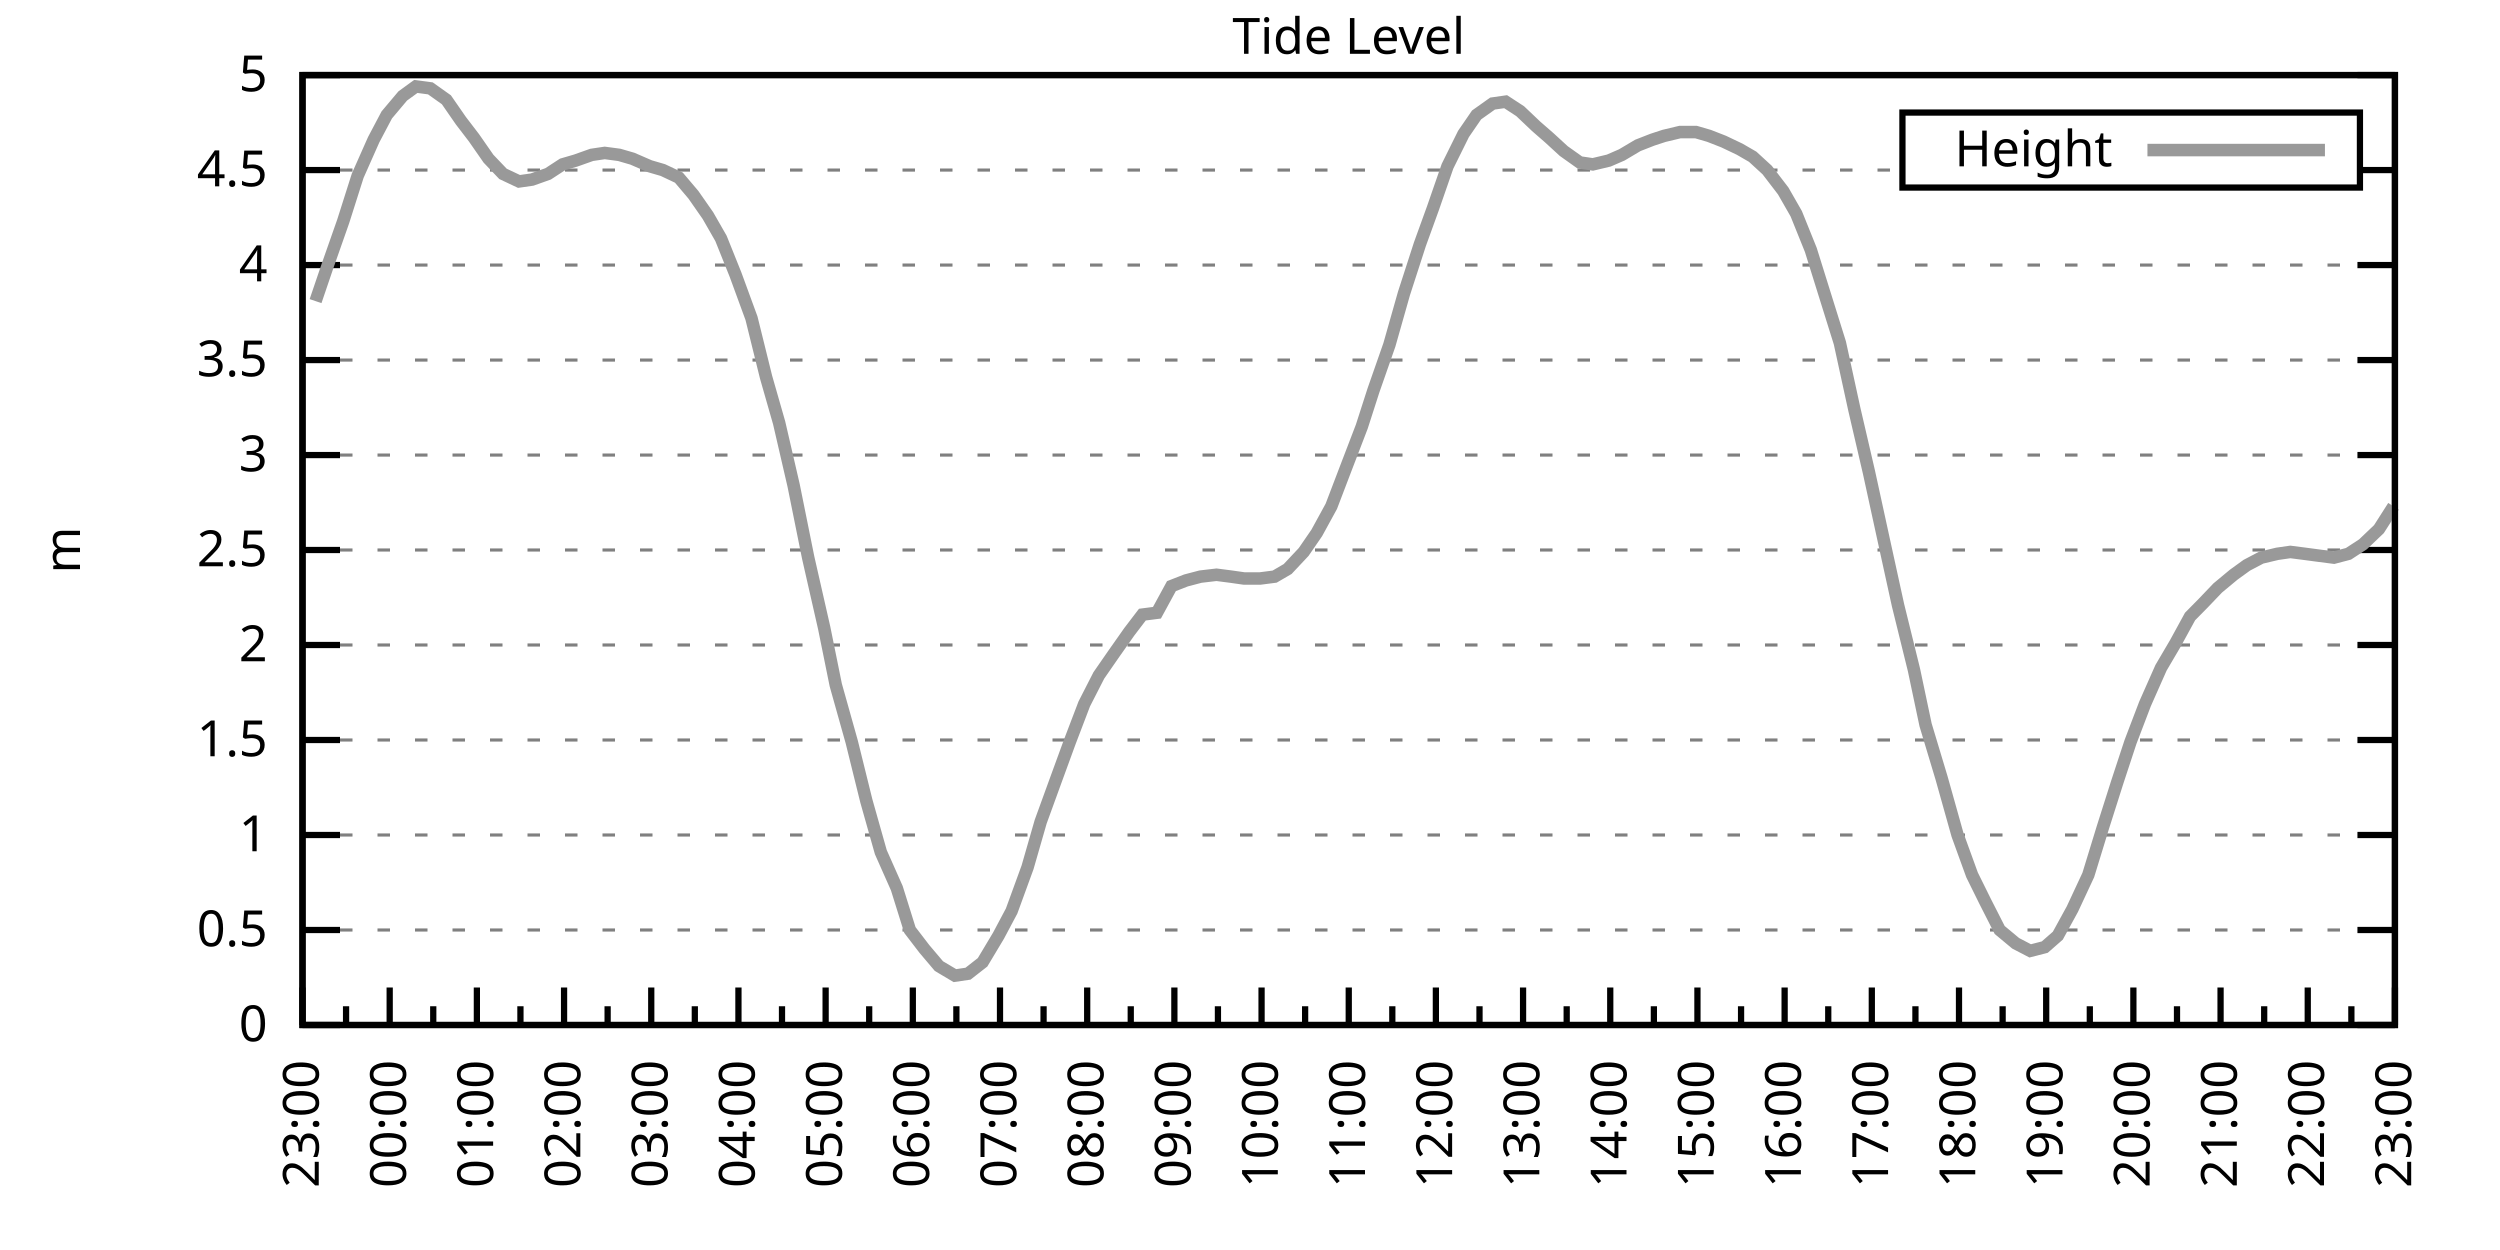
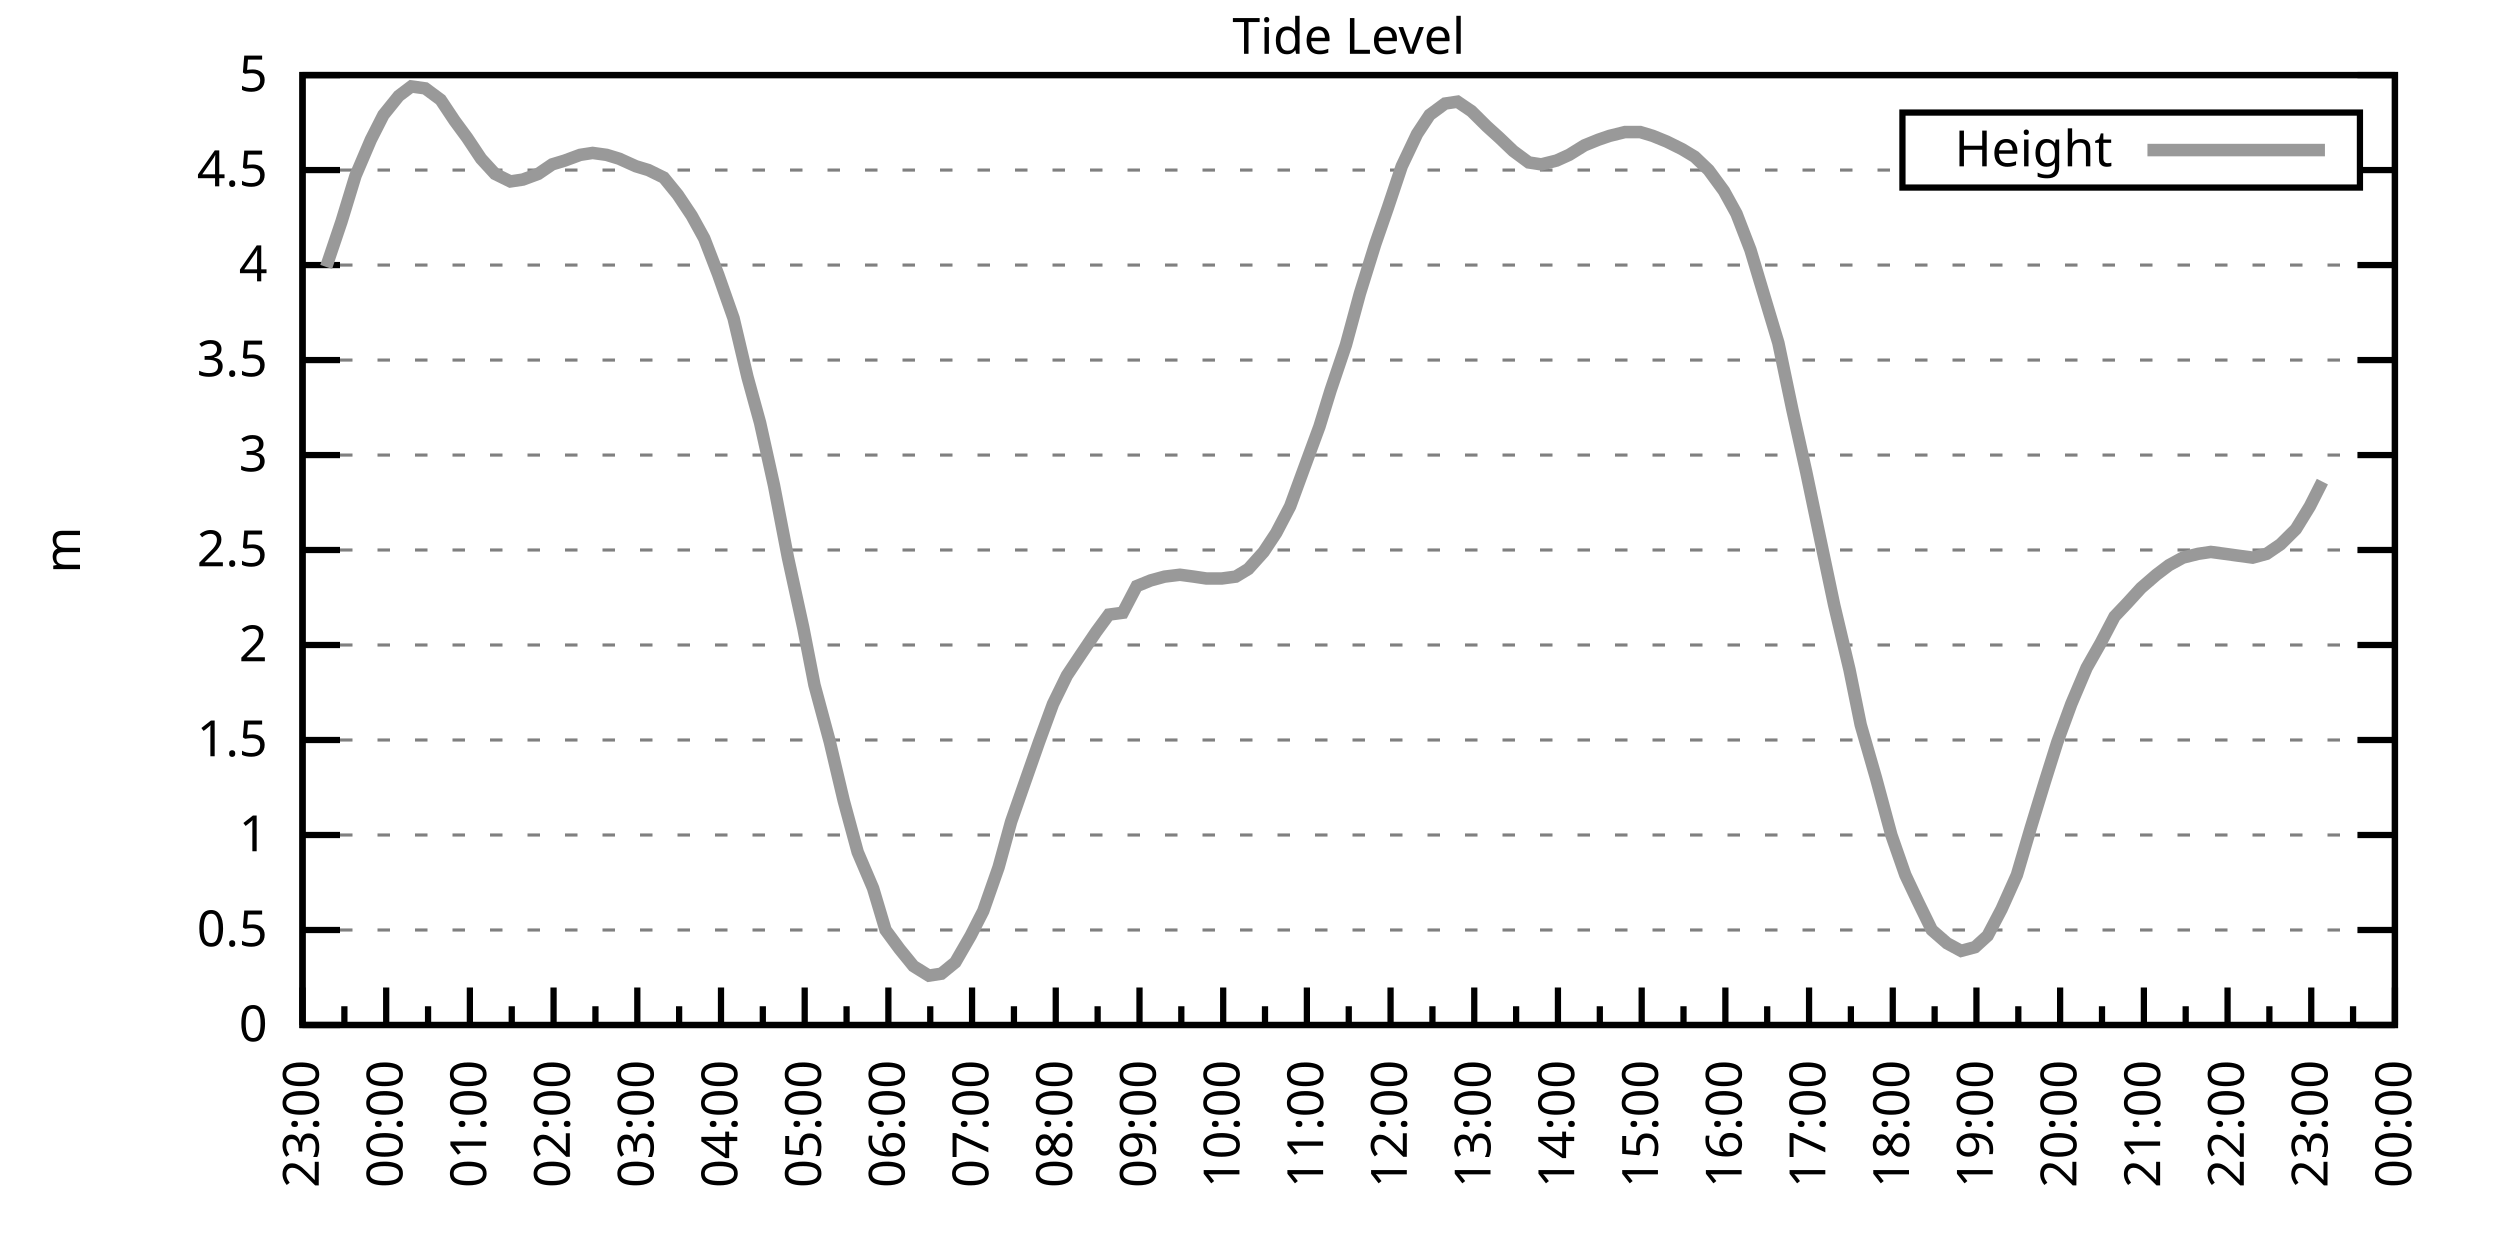
<svg xmlns="http://www.w3.org/2000/svg" xmlns:xlink="http://www.w3.org/1999/xlink" width="400" height="200" viewBox="0 0 400 200">
  <g id="gnuplot_canvas">
    <rect x="0" y="0" width="400" height="200" fill="none" />
    <defs>
      <circle id="gpDot" r="0.5" stroke-width="0.5" stroke="currentColor" />
      <path id="gpPt0" stroke-width="0.333" stroke="currentColor" d="M-1,0 h2 M0,-1 v2" />
      <path id="gpPt1" stroke-width="0.333" stroke="currentColor" d="M-1,-1 L1,1 M1,-1 L-1,1" />
      <path id="gpPt2" stroke-width="0.333" stroke="currentColor" d="M-1,0 L1,0 M0,-1 L0,1 M-1,-1 L1,1 M-1,1 L1,-1" />
      <rect id="gpPt3" stroke-width="0.333" stroke="currentColor" x="-1" y="-1" width="2" height="2" />
      <rect id="gpPt4" stroke-width="0.333" stroke="currentColor" fill="currentColor" x="-1" y="-1" width="2" height="2" />
      <circle id="gpPt5" stroke-width="0.333" stroke="currentColor" cx="0" cy="0" r="1" />
      <use xlink:href="#gpPt5" id="gpPt6" fill="currentColor" stroke="none" />
      <path id="gpPt7" stroke-width="0.333" stroke="currentColor" d="M0,-1.33 L-1.33,0.67 L1.33,0.67 z" />
      <use xlink:href="#gpPt7" id="gpPt8" fill="currentColor" stroke="none" />
      <use xlink:href="#gpPt7" id="gpPt9" stroke="currentColor" transform="rotate(180)" />
      <use xlink:href="#gpPt9" id="gpPt10" fill="currentColor" stroke="none" />
      <use xlink:href="#gpPt3" id="gpPt11" stroke="currentColor" transform="rotate(45)" />
      <use xlink:href="#gpPt11" id="gpPt12" fill="currentColor" stroke="none" />
      <path id="gpPt13" stroke-width="0.333" stroke="currentColor" d="M0,1.330 L1.265,0.411 L0.782,-1.067 L-0.782,-1.076 L-1.265,0.411 z" />
      <use xlink:href="#gpPt13" id="gpPt14" fill="currentColor" stroke="none" />
      <filter id="textbox" filterUnits="objectBoundingBox" x="0" y="0" height="1" width="1">
        <feFlood flood-color="white" flood-opacity="1" result="bgnd" />
        <feComposite in="SourceGraphic" in2="bgnd" operator="atop" />
      </filter>
      <filter id="greybox" filterUnits="objectBoundingBox" x="0" y="0" height="1" width="1">
        <feFlood flood-color="lightgrey" flood-opacity="1" result="grey" />
        <feComposite in="SourceGraphic" in2="grey" operator="atop" />
      </filter>
    </defs>
    <g fill="none" color="white" stroke="currentColor" stroke-width="1.00" stroke-linecap="butt" stroke-linejoin="miter">
</g>
    <g fill="none" color="black" stroke="currentColor" stroke-width="1.00" stroke-linecap="butt" stroke-linejoin="miter">
      <g stroke="none" shape-rendering="crispEdges">
        <polygon fill="rgb(255, 255, 255)" points="48.40,164.00 383.18,164.00 383.18,12.02 48.40,12.02 " />
      </g>
    </g>
    <g fill="none" color="black" stroke="currentColor" stroke-width="1.00" stroke-linecap="butt" stroke-linejoin="miter">
</g>
    <g fill="none" color="black" stroke="black" stroke-width="0.50" stroke-linecap="butt" stroke-linejoin="miter">
</g>
    <g fill="none" color="gray" stroke="currentColor" stroke-width="0.50" stroke-linecap="butt" stroke-linejoin="miter">
      <path stroke="gray" stroke-dasharray="2,4" class="gridline" d="M48.40,164.00 L383.19,164.00  " />
    </g>
    <g fill="none" color="gray" stroke="gray" stroke-width="1.00" stroke-linecap="butt" stroke-linejoin="miter">
</g>
    <g fill="none" color="black" stroke="currentColor" stroke-width="1.00" stroke-linecap="butt" stroke-linejoin="miter">
      <path stroke="black" d="M48.40,164.00 L54.40,164.00 M383.19,164.00 L377.19,164.00  " />
      <g transform="translate(42.80,166.60)" stroke="none" fill="black" font-family="Sans" font-size="8.00" text-anchor="end">
        <text>
          <tspan font-family="Sans"> 0</tspan>
        </text>
      </g>
    </g>
    <g fill="none" color="black" stroke="currentColor" stroke-width="1.00" stroke-linecap="butt" stroke-linejoin="miter">
</g>
    <g fill="none" color="black" stroke="black" stroke-width="0.50" stroke-linecap="butt" stroke-linejoin="miter">
</g>
    <g fill="none" color="gray" stroke="currentColor" stroke-width="0.50" stroke-linecap="butt" stroke-linejoin="miter">
      <path stroke="gray" stroke-dasharray="2,4" class="gridline" d="M48.40,148.80 L383.19,148.80  " />
    </g>
    <g fill="none" color="gray" stroke="gray" stroke-width="1.00" stroke-linecap="butt" stroke-linejoin="miter">
</g>
    <g fill="none" color="black" stroke="currentColor" stroke-width="1.00" stroke-linecap="butt" stroke-linejoin="miter">
      <path stroke="black" d="M48.40,148.80 L54.40,148.80 M383.19,148.80 L377.19,148.80  " />
      <g transform="translate(42.80,151.40)" stroke="none" fill="black" font-family="Sans" font-size="8.00" text-anchor="end">
        <text>
          <tspan font-family="Sans"> 0.5</tspan>
        </text>
      </g>
    </g>
    <g fill="none" color="black" stroke="currentColor" stroke-width="1.00" stroke-linecap="butt" stroke-linejoin="miter">
</g>
    <g fill="none" color="black" stroke="black" stroke-width="0.50" stroke-linecap="butt" stroke-linejoin="miter">
</g>
    <g fill="none" color="gray" stroke="currentColor" stroke-width="0.50" stroke-linecap="butt" stroke-linejoin="miter">
      <path stroke="gray" stroke-dasharray="2,4" class="gridline" d="M48.40,133.60 L383.19,133.60  " />
    </g>
    <g fill="none" color="gray" stroke="gray" stroke-width="1.00" stroke-linecap="butt" stroke-linejoin="miter">
</g>
    <g fill="none" color="black" stroke="currentColor" stroke-width="1.00" stroke-linecap="butt" stroke-linejoin="miter">
      <path stroke="black" d="M48.40,133.60 L54.40,133.60 M383.19,133.60 L377.19,133.60  " />
      <g transform="translate(42.80,136.20)" stroke="none" fill="black" font-family="Sans" font-size="8.00" text-anchor="end">
        <text>
          <tspan font-family="Sans"> 1</tspan>
        </text>
      </g>
    </g>
    <g fill="none" color="black" stroke="currentColor" stroke-width="1.00" stroke-linecap="butt" stroke-linejoin="miter">
</g>
    <g fill="none" color="black" stroke="black" stroke-width="0.50" stroke-linecap="butt" stroke-linejoin="miter">
</g>
    <g fill="none" color="gray" stroke="currentColor" stroke-width="0.50" stroke-linecap="butt" stroke-linejoin="miter">
      <path stroke="gray" stroke-dasharray="2,4" class="gridline" d="M48.40,118.40 L383.19,118.40  " />
    </g>
    <g fill="none" color="gray" stroke="gray" stroke-width="1.00" stroke-linecap="butt" stroke-linejoin="miter">
</g>
    <g fill="none" color="black" stroke="currentColor" stroke-width="1.00" stroke-linecap="butt" stroke-linejoin="miter">
      <path stroke="black" d="M48.40,118.40 L54.40,118.40 M383.19,118.40 L377.19,118.40  " />
      <g transform="translate(42.80,121.00)" stroke="none" fill="black" font-family="Sans" font-size="8.00" text-anchor="end">
        <text>
          <tspan font-family="Sans"> 1.5</tspan>
        </text>
      </g>
    </g>
    <g fill="none" color="black" stroke="currentColor" stroke-width="1.00" stroke-linecap="butt" stroke-linejoin="miter">
</g>
    <g fill="none" color="black" stroke="black" stroke-width="0.50" stroke-linecap="butt" stroke-linejoin="miter">
</g>
    <g fill="none" color="gray" stroke="currentColor" stroke-width="0.50" stroke-linecap="butt" stroke-linejoin="miter">
      <path stroke="gray" stroke-dasharray="2,4" class="gridline" d="M48.40,103.20 L383.19,103.20  " />
    </g>
    <g fill="none" color="gray" stroke="gray" stroke-width="1.00" stroke-linecap="butt" stroke-linejoin="miter">
</g>
    <g fill="none" color="black" stroke="currentColor" stroke-width="1.00" stroke-linecap="butt" stroke-linejoin="miter">
      <path stroke="black" d="M48.40,103.20 L54.40,103.20 M383.19,103.20 L377.19,103.20  " />
      <g transform="translate(42.80,105.80)" stroke="none" fill="black" font-family="Sans" font-size="8.00" text-anchor="end">
        <text>
          <tspan font-family="Sans"> 2</tspan>
        </text>
      </g>
    </g>
    <g fill="none" color="black" stroke="currentColor" stroke-width="1.00" stroke-linecap="butt" stroke-linejoin="miter">
</g>
    <g fill="none" color="black" stroke="black" stroke-width="0.50" stroke-linecap="butt" stroke-linejoin="miter">
</g>
    <g fill="none" color="gray" stroke="currentColor" stroke-width="0.50" stroke-linecap="butt" stroke-linejoin="miter">
      <path stroke="gray" stroke-dasharray="2,4" class="gridline" d="M48.40,88.00 L383.19,88.00  " />
    </g>
    <g fill="none" color="gray" stroke="gray" stroke-width="1.00" stroke-linecap="butt" stroke-linejoin="miter">
</g>
    <g fill="none" color="black" stroke="currentColor" stroke-width="1.00" stroke-linecap="butt" stroke-linejoin="miter">
      <path stroke="black" d="M48.40,88.00 L54.40,88.00 M383.19,88.00 L377.19,88.00  " />
      <g transform="translate(42.80,90.60)" stroke="none" fill="black" font-family="Sans" font-size="8.00" text-anchor="end">
        <text>
          <tspan font-family="Sans"> 2.5</tspan>
        </text>
      </g>
    </g>
    <g fill="none" color="black" stroke="currentColor" stroke-width="1.00" stroke-linecap="butt" stroke-linejoin="miter">
</g>
    <g fill="none" color="black" stroke="black" stroke-width="0.50" stroke-linecap="butt" stroke-linejoin="miter">
</g>
    <g fill="none" color="gray" stroke="currentColor" stroke-width="0.50" stroke-linecap="butt" stroke-linejoin="miter">
      <path stroke="gray" stroke-dasharray="2,4" class="gridline" d="M48.40,72.81 L383.19,72.81  " />
    </g>
    <g fill="none" color="gray" stroke="gray" stroke-width="1.00" stroke-linecap="butt" stroke-linejoin="miter">
</g>
    <g fill="none" color="black" stroke="currentColor" stroke-width="1.00" stroke-linecap="butt" stroke-linejoin="miter">
      <path stroke="black" d="M48.40,72.81 L54.40,72.81 M383.19,72.81 L377.19,72.81  " />
      <g transform="translate(42.80,75.41)" stroke="none" fill="black" font-family="Sans" font-size="8.00" text-anchor="end">
        <text>
          <tspan font-family="Sans"> 3</tspan>
        </text>
      </g>
    </g>
    <g fill="none" color="black" stroke="currentColor" stroke-width="1.00" stroke-linecap="butt" stroke-linejoin="miter">
</g>
    <g fill="none" color="black" stroke="black" stroke-width="0.50" stroke-linecap="butt" stroke-linejoin="miter">
</g>
    <g fill="none" color="gray" stroke="currentColor" stroke-width="0.50" stroke-linecap="butt" stroke-linejoin="miter">
      <path stroke="gray" stroke-dasharray="2,4" class="gridline" d="M48.40,57.61 L383.19,57.61  " />
    </g>
    <g fill="none" color="gray" stroke="gray" stroke-width="1.00" stroke-linecap="butt" stroke-linejoin="miter">
</g>
    <g fill="none" color="black" stroke="currentColor" stroke-width="1.00" stroke-linecap="butt" stroke-linejoin="miter">
      <path stroke="black" d="M48.40,57.61 L54.40,57.61 M383.19,57.61 L377.19,57.61  " />
      <g transform="translate(42.80,60.21)" stroke="none" fill="black" font-family="Sans" font-size="8.00" text-anchor="end">
        <text>
          <tspan font-family="Sans"> 3.5</tspan>
        </text>
      </g>
    </g>
    <g fill="none" color="black" stroke="currentColor" stroke-width="1.00" stroke-linecap="butt" stroke-linejoin="miter">
</g>
    <g fill="none" color="black" stroke="black" stroke-width="0.50" stroke-linecap="butt" stroke-linejoin="miter">
</g>
    <g fill="none" color="gray" stroke="currentColor" stroke-width="0.50" stroke-linecap="butt" stroke-linejoin="miter">
      <path stroke="gray" stroke-dasharray="2,4" class="gridline" d="M48.40,42.41 L383.19,42.41  " />
    </g>
    <g fill="none" color="gray" stroke="gray" stroke-width="1.00" stroke-linecap="butt" stroke-linejoin="miter">
</g>
    <g fill="none" color="black" stroke="currentColor" stroke-width="1.00" stroke-linecap="butt" stroke-linejoin="miter">
      <path stroke="black" d="M48.40,42.41 L54.40,42.41 M383.19,42.41 L377.19,42.41  " />
      <g transform="translate(42.80,45.01)" stroke="none" fill="black" font-family="Sans" font-size="8.00" text-anchor="end">
        <text>
          <tspan font-family="Sans"> 4</tspan>
        </text>
      </g>
    </g>
    <g fill="none" color="black" stroke="currentColor" stroke-width="1.00" stroke-linecap="butt" stroke-linejoin="miter">
</g>
    <g fill="none" color="black" stroke="black" stroke-width="0.50" stroke-linecap="butt" stroke-linejoin="miter">
</g>
    <g fill="none" color="gray" stroke="currentColor" stroke-width="0.50" stroke-linecap="butt" stroke-linejoin="miter">
      <path stroke="gray" stroke-dasharray="2,4" class="gridline" d="M48.40,27.21 L304.39,27.21 M377.59,27.21 L383.19,27.21  " />
    </g>
    <g fill="none" color="gray" stroke="gray" stroke-width="1.00" stroke-linecap="butt" stroke-linejoin="miter">
</g>
    <g fill="none" color="black" stroke="currentColor" stroke-width="1.00" stroke-linecap="butt" stroke-linejoin="miter">
      <path stroke="black" d="M48.40,27.21 L54.40,27.21 M383.19,27.21 L377.19,27.21  " />
      <g transform="translate(42.80,29.81)" stroke="none" fill="black" font-family="Sans" font-size="8.00" text-anchor="end">
        <text>
          <tspan font-family="Sans"> 4.5</tspan>
        </text>
      </g>
    </g>
    <g fill="none" color="black" stroke="currentColor" stroke-width="1.00" stroke-linecap="butt" stroke-linejoin="miter">
</g>
    <g fill="none" color="black" stroke="black" stroke-width="0.50" stroke-linecap="butt" stroke-linejoin="miter">
</g>
    <g fill="none" color="gray" stroke="currentColor" stroke-width="0.50" stroke-linecap="butt" stroke-linejoin="miter">
      <path stroke="gray" stroke-dasharray="2,4" class="gridline" d="M48.40,12.01 L383.19,12.01  " />
    </g>
    <g fill="none" color="gray" stroke="gray" stroke-width="1.00" stroke-linecap="butt" stroke-linejoin="miter">
</g>
    <g fill="none" color="black" stroke="currentColor" stroke-width="1.00" stroke-linecap="butt" stroke-linejoin="miter">
      <path stroke="black" d="M48.40,12.01 L54.40,12.01 M383.19,12.01 L377.19,12.01  " />
      <g transform="translate(42.80,14.61)" stroke="none" fill="black" font-family="Sans" font-size="8.00" text-anchor="end">
        <text>
          <tspan font-family="Sans"> 5</tspan>
        </text>
      </g>
    </g>
    <g fill="none" color="black" stroke="currentColor" stroke-width="1.00" stroke-linecap="butt" stroke-linejoin="miter">
      <path stroke="black" d="M48.40,164.00 L48.40,158.00  " />
      <g transform="translate(51.00,169.60) rotate(270)" stroke="none" fill="black" font-family="Sans" font-size="8.00" text-anchor="end">
        <text>
          <tspan font-family="Sans">23:00</tspan>
        </text>
      </g>
    </g>
    <g fill="none" color="black" stroke="currentColor" stroke-width="1.00" stroke-linecap="butt" stroke-linejoin="miter">
-       <path stroke="black" d="M55.37,164.00 L55.37,161.00 M62.35,164.00 L62.35,158.00  " />
-       <g transform="translate(64.95,169.60) rotate(270)" stroke="none" fill="black" font-family="Sans" font-size="8.00" text-anchor="end">
+       <path stroke="black" d="M55.10,164.00 L55.10,161.00 M61.79,164.00 L61.79,158.00  " />
+       <g transform="translate(64.39,169.60) rotate(270)" stroke="none" fill="black" font-family="Sans" font-size="8.00" text-anchor="end">
        <text>
          <tspan font-family="Sans">00:00</tspan>
        </text>
      </g>
    </g>
    <g fill="none" color="black" stroke="currentColor" stroke-width="1.00" stroke-linecap="butt" stroke-linejoin="miter">
-       <path stroke="black" d="M69.32,164.00 L69.32,161.00 M76.30,164.00 L76.30,158.00  " />
-       <g transform="translate(78.90,169.60) rotate(270)" stroke="none" fill="black" font-family="Sans" font-size="8.00" text-anchor="end">
+       <path stroke="black" d="M68.49,164.00 L68.49,161.00 M75.18,164.00 L75.18,158.00  " />
+       <g transform="translate(77.78,169.60) rotate(270)" stroke="none" fill="black" font-family="Sans" font-size="8.00" text-anchor="end">
        <text>
          <tspan font-family="Sans">01:00</tspan>
        </text>
      </g>
    </g>
    <g fill="none" color="black" stroke="currentColor" stroke-width="1.00" stroke-linecap="butt" stroke-linejoin="miter">
-       <path stroke="black" d="M83.27,164.00 L83.27,161.00 M90.25,164.00 L90.25,158.00  " />
-       <g transform="translate(92.85,169.60) rotate(270)" stroke="none" fill="black" font-family="Sans" font-size="8.00" text-anchor="end">
+       <path stroke="black" d="M81.88,164.00 L81.88,161.00 M88.57,164.00 L88.57,158.00  " />
+       <g transform="translate(91.17,169.60) rotate(270)" stroke="none" fill="black" font-family="Sans" font-size="8.00" text-anchor="end">
        <text>
          <tspan font-family="Sans">02:00</tspan>
        </text>
      </g>
    </g>
    <g fill="none" color="black" stroke="currentColor" stroke-width="1.00" stroke-linecap="butt" stroke-linejoin="miter">
-       <path stroke="black" d="M97.22,164.00 L97.22,161.00 M104.20,164.00 L104.20,158.00  " />
-       <g transform="translate(106.80,169.60) rotate(270)" stroke="none" fill="black" font-family="Sans" font-size="8.00" text-anchor="end">
+       <path stroke="black" d="M95.27,164.00 L95.27,161.00 M101.97,164.00 L101.97,158.00  " />
+       <g transform="translate(104.57,169.60) rotate(270)" stroke="none" fill="black" font-family="Sans" font-size="8.00" text-anchor="end">
        <text>
          <tspan font-family="Sans">03:00</tspan>
        </text>
      </g>
    </g>
    <g fill="none" color="black" stroke="currentColor" stroke-width="1.00" stroke-linecap="butt" stroke-linejoin="miter">
-       <path stroke="black" d="M111.17,164.00 L111.17,161.00 M118.15,164.00 L118.15,158.00  " />
-       <g transform="translate(120.75,169.60) rotate(270)" stroke="none" fill="black" font-family="Sans" font-size="8.00" text-anchor="end">
+       <path stroke="black" d="M108.66,164.00 L108.66,161.00 M115.36,164.00 L115.36,158.00  " />
+       <g transform="translate(117.96,169.60) rotate(270)" stroke="none" fill="black" font-family="Sans" font-size="8.00" text-anchor="end">
        <text>
          <tspan font-family="Sans">04:00</tspan>
        </text>
      </g>
    </g>
    <g fill="none" color="black" stroke="currentColor" stroke-width="1.00" stroke-linecap="butt" stroke-linejoin="miter">
-       <path stroke="black" d="M125.12,164.00 L125.12,161.00 M132.10,164.00 L132.10,158.00  " />
-       <g transform="translate(134.70,169.60) rotate(270)" stroke="none" fill="black" font-family="Sans" font-size="8.00" text-anchor="end">
+       <path stroke="black" d="M122.05,164.00 L122.05,161.00 M128.75,164.00 L128.75,158.00  " />
+       <g transform="translate(131.35,169.60) rotate(270)" stroke="none" fill="black" font-family="Sans" font-size="8.00" text-anchor="end">
        <text>
          <tspan font-family="Sans">05:00</tspan>
        </text>
      </g>
    </g>
    <g fill="none" color="black" stroke="currentColor" stroke-width="1.00" stroke-linecap="butt" stroke-linejoin="miter">
-       <path stroke="black" d="M139.07,164.00 L139.07,161.00 M146.05,164.00 L146.05,158.00  " />
-       <g transform="translate(148.65,169.60) rotate(270)" stroke="none" fill="black" font-family="Sans" font-size="8.00" text-anchor="end">
+       <path stroke="black" d="M135.45,164.00 L135.45,161.00 M142.14,164.00 L142.14,158.00  " />
+       <g transform="translate(144.74,169.60) rotate(270)" stroke="none" fill="black" font-family="Sans" font-size="8.00" text-anchor="end">
        <text>
          <tspan font-family="Sans">06:00</tspan>
        </text>
      </g>
    </g>
    <g fill="none" color="black" stroke="currentColor" stroke-width="1.00" stroke-linecap="butt" stroke-linejoin="miter">
-       <path stroke="black" d="M153.02,164.00 L153.02,161.00 M160.00,164.00 L160.00,158.00  " />
-       <g transform="translate(162.60,169.60) rotate(270)" stroke="none" fill="black" font-family="Sans" font-size="8.00" text-anchor="end">
+       <path stroke="black" d="M148.84,164.00 L148.84,161.00 M155.53,164.00 L155.53,158.00  " />
+       <g transform="translate(158.13,169.60) rotate(270)" stroke="none" fill="black" font-family="Sans" font-size="8.00" text-anchor="end">
        <text>
          <tspan font-family="Sans">07:00</tspan>
        </text>
      </g>
    </g>
    <g fill="none" color="black" stroke="currentColor" stroke-width="1.00" stroke-linecap="butt" stroke-linejoin="miter">
-       <path stroke="black" d="M166.97,164.00 L166.97,161.00 M173.95,164.00 L173.95,158.00  " />
-       <g transform="translate(176.55,169.60) rotate(270)" stroke="none" fill="black" font-family="Sans" font-size="8.00" text-anchor="end">
+       <path stroke="black" d="M162.23,164.00 L162.23,161.00 M168.92,164.00 L168.92,158.00  " />
+       <g transform="translate(171.52,169.60) rotate(270)" stroke="none" fill="black" font-family="Sans" font-size="8.00" text-anchor="end">
        <text>
          <tspan font-family="Sans">08:00</tspan>
        </text>
      </g>
    </g>
    <g fill="none" color="black" stroke="currentColor" stroke-width="1.00" stroke-linecap="butt" stroke-linejoin="miter">
-       <path stroke="black" d="M180.92,164.00 L180.92,161.00 M187.90,164.00 L187.90,158.00  " />
-       <g transform="translate(190.50,169.60) rotate(270)" stroke="none" fill="black" font-family="Sans" font-size="8.00" text-anchor="end">
+       <path stroke="black" d="M175.62,164.00 L175.62,161.00 M182.32,164.00 L182.32,158.00  " />
+       <g transform="translate(184.92,169.60) rotate(270)" stroke="none" fill="black" font-family="Sans" font-size="8.00" text-anchor="end">
        <text>
          <tspan font-family="Sans">09:00</tspan>
        </text>
      </g>
    </g>
    <g fill="none" color="black" stroke="currentColor" stroke-width="1.00" stroke-linecap="butt" stroke-linejoin="miter">
-       <path stroke="black" d="M194.87,164.00 L194.87,161.00 M201.85,164.00 L201.85,158.00  " />
-       <g transform="translate(204.45,169.60) rotate(270)" stroke="none" fill="black" font-family="Sans" font-size="8.00" text-anchor="end">
+       <path stroke="black" d="M189.01,164.00 L189.01,161.00 M195.71,164.00 L195.71,158.00  " />
+       <g transform="translate(198.31,169.60) rotate(270)" stroke="none" fill="black" font-family="Sans" font-size="8.00" text-anchor="end">
        <text>
          <tspan font-family="Sans">10:00</tspan>
        </text>
      </g>
    </g>
    <g fill="none" color="black" stroke="currentColor" stroke-width="1.00" stroke-linecap="butt" stroke-linejoin="miter">
-       <path stroke="black" d="M208.82,164.00 L208.82,161.00 M215.80,164.00 L215.80,158.00  " />
-       <g transform="translate(218.40,169.60) rotate(270)" stroke="none" fill="black" font-family="Sans" font-size="8.00" text-anchor="end">
+       <path stroke="black" d="M202.40,164.00 L202.40,161.00 M209.10,164.00 L209.10,158.00  " />
+       <g transform="translate(211.70,169.60) rotate(270)" stroke="none" fill="black" font-family="Sans" font-size="8.00" text-anchor="end">
        <text>
          <tspan font-family="Sans">11:00</tspan>
        </text>
      </g>
    </g>
    <g fill="none" color="black" stroke="currentColor" stroke-width="1.00" stroke-linecap="butt" stroke-linejoin="miter">
-       <path stroke="black" d="M222.77,164.00 L222.77,161.00 M229.74,164.00 L229.74,158.00  " />
-       <g transform="translate(232.34,169.60) rotate(270)" stroke="none" fill="black" font-family="Sans" font-size="8.00" text-anchor="end">
+       <path stroke="black" d="M215.80,164.00 L215.80,161.00 M222.49,164.00 L222.49,158.00  " />
+       <g transform="translate(225.09,169.60) rotate(270)" stroke="none" fill="black" font-family="Sans" font-size="8.00" text-anchor="end">
        <text>
          <tspan font-family="Sans">12:00</tspan>
        </text>
      </g>
    </g>
    <g fill="none" color="black" stroke="currentColor" stroke-width="1.00" stroke-linecap="butt" stroke-linejoin="miter">
-       <path stroke="black" d="M236.72,164.00 L236.72,161.00 M243.69,164.00 L243.69,158.00  " />
-       <g transform="translate(246.29,169.60) rotate(270)" stroke="none" fill="black" font-family="Sans" font-size="8.00" text-anchor="end">
+       <path stroke="black" d="M229.19,164.00 L229.19,161.00 M235.88,164.00 L235.88,158.00  " />
+       <g transform="translate(238.48,169.60) rotate(270)" stroke="none" fill="black" font-family="Sans" font-size="8.00" text-anchor="end">
        <text>
          <tspan font-family="Sans">13:00</tspan>
        </text>
      </g>
    </g>
    <g fill="none" color="black" stroke="currentColor" stroke-width="1.00" stroke-linecap="butt" stroke-linejoin="miter">
-       <path stroke="black" d="M250.67,164.00 L250.67,161.00 M257.64,164.00 L257.64,158.00  " />
-       <g transform="translate(260.24,169.60) rotate(270)" stroke="none" fill="black" font-family="Sans" font-size="8.00" text-anchor="end">
+       <path stroke="black" d="M242.58,164.00 L242.58,161.00 M249.27,164.00 L249.27,158.00  " />
+       <g transform="translate(251.87,169.60) rotate(270)" stroke="none" fill="black" font-family="Sans" font-size="8.00" text-anchor="end">
        <text>
          <tspan font-family="Sans">14:00</tspan>
        </text>
      </g>
    </g>
    <g fill="none" color="black" stroke="currentColor" stroke-width="1.00" stroke-linecap="butt" stroke-linejoin="miter">
-       <path stroke="black" d="M264.62,164.00 L264.62,161.00 M271.59,164.00 L271.59,158.00  " />
-       <g transform="translate(274.19,169.60) rotate(270)" stroke="none" fill="black" font-family="Sans" font-size="8.00" text-anchor="end">
+       <path stroke="black" d="M255.97,164.00 L255.97,161.00 M262.67,164.00 L262.67,158.00  " />
+       <g transform="translate(265.27,169.60) rotate(270)" stroke="none" fill="black" font-family="Sans" font-size="8.00" text-anchor="end">
        <text>
          <tspan font-family="Sans">15:00</tspan>
        </text>
      </g>
    </g>
    <g fill="none" color="black" stroke="currentColor" stroke-width="1.00" stroke-linecap="butt" stroke-linejoin="miter">
-       <path stroke="black" d="M278.57,164.00 L278.57,161.00 M285.54,164.00 L285.54,158.00  " />
-       <g transform="translate(288.14,169.60) rotate(270)" stroke="none" fill="black" font-family="Sans" font-size="8.00" text-anchor="end">
+       <path stroke="black" d="M269.36,164.00 L269.36,161.00 M276.06,164.00 L276.06,158.00  " />
+       <g transform="translate(278.66,169.60) rotate(270)" stroke="none" fill="black" font-family="Sans" font-size="8.00" text-anchor="end">
        <text>
          <tspan font-family="Sans">16:00</tspan>
        </text>
      </g>
    </g>
    <g fill="none" color="black" stroke="currentColor" stroke-width="1.00" stroke-linecap="butt" stroke-linejoin="miter">
-       <path stroke="black" d="M292.52,164.00 L292.52,161.00 M299.49,164.00 L299.49,158.00  " />
-       <g transform="translate(302.09,169.60) rotate(270)" stroke="none" fill="black" font-family="Sans" font-size="8.00" text-anchor="end">
+       <path stroke="black" d="M282.75,164.00 L282.75,161.00 M289.45,164.00 L289.45,158.00  " />
+       <g transform="translate(292.05,169.60) rotate(270)" stroke="none" fill="black" font-family="Sans" font-size="8.00" text-anchor="end">
        <text>
          <tspan font-family="Sans">17:00</tspan>
        </text>
      </g>
    </g>
    <g fill="none" color="black" stroke="currentColor" stroke-width="1.00" stroke-linecap="butt" stroke-linejoin="miter">
-       <path stroke="black" d="M306.47,164.00 L306.47,161.00 M313.44,164.00 L313.44,158.00  " />
-       <g transform="translate(316.04,169.60) rotate(270)" stroke="none" fill="black" font-family="Sans" font-size="8.00" text-anchor="end">
+       <path stroke="black" d="M296.14,164.00 L296.14,161.00 M302.84,164.00 L302.84,158.00  " />
+       <g transform="translate(305.44,169.60) rotate(270)" stroke="none" fill="black" font-family="Sans" font-size="8.00" text-anchor="end">
        <text>
          <tspan font-family="Sans">18:00</tspan>
        </text>
      </g>
    </g>
    <g fill="none" color="black" stroke="currentColor" stroke-width="1.00" stroke-linecap="butt" stroke-linejoin="miter">
-       <path stroke="black" d="M320.42,164.00 L320.42,161.00 M327.39,164.00 L327.39,158.00  " />
-       <g transform="translate(329.99,169.60) rotate(270)" stroke="none" fill="black" font-family="Sans" font-size="8.00" text-anchor="end">
+       <path stroke="black" d="M309.54,164.00 L309.54,161.00 M316.23,164.00 L316.23,158.00  " />
+       <g transform="translate(318.83,169.60) rotate(270)" stroke="none" fill="black" font-family="Sans" font-size="8.00" text-anchor="end">
        <text>
          <tspan font-family="Sans">19:00</tspan>
        </text>
      </g>
    </g>
    <g fill="none" color="black" stroke="currentColor" stroke-width="1.00" stroke-linecap="butt" stroke-linejoin="miter">
-       <path stroke="black" d="M334.37,164.00 L334.37,161.00 M341.34,164.00 L341.34,158.00  " />
-       <g transform="translate(343.94,169.60) rotate(270)" stroke="none" fill="black" font-family="Sans" font-size="8.00" text-anchor="end">
+       <path stroke="black" d="M322.93,164.00 L322.93,161.00 M329.62,164.00 L329.62,158.00  " />
+       <g transform="translate(332.22,169.60) rotate(270)" stroke="none" fill="black" font-family="Sans" font-size="8.00" text-anchor="end">
        <text>
          <tspan font-family="Sans">20:00</tspan>
        </text>
      </g>
    </g>
    <g fill="none" color="black" stroke="currentColor" stroke-width="1.00" stroke-linecap="butt" stroke-linejoin="miter">
-       <path stroke="black" d="M348.32,164.00 L348.32,161.00 M355.29,164.00 L355.29,158.00  " />
-       <g transform="translate(357.89,169.60) rotate(270)" stroke="none" fill="black" font-family="Sans" font-size="8.00" text-anchor="end">
+       <path stroke="black" d="M336.32,164.00 L336.32,161.00 M343.02,164.00 L343.02,158.00  " />
+       <g transform="translate(345.62,169.60) rotate(270)" stroke="none" fill="black" font-family="Sans" font-size="8.00" text-anchor="end">
        <text>
          <tspan font-family="Sans">21:00</tspan>
        </text>
      </g>
    </g>
    <g fill="none" color="black" stroke="currentColor" stroke-width="1.00" stroke-linecap="butt" stroke-linejoin="miter">
-       <path stroke="black" d="M362.27,164.00 L362.27,161.00 M369.24,164.00 L369.24,158.00  " />
-       <g transform="translate(371.84,169.60) rotate(270)" stroke="none" fill="black" font-family="Sans" font-size="8.00" text-anchor="end">
+       <path stroke="black" d="M349.71,164.00 L349.71,161.00 M356.41,164.00 L356.41,158.00  " />
+       <g transform="translate(359.01,169.60) rotate(270)" stroke="none" fill="black" font-family="Sans" font-size="8.00" text-anchor="end">
        <text>
          <tspan font-family="Sans">22:00</tspan>
        </text>
      </g>
    </g>
    <g fill="none" color="black" stroke="currentColor" stroke-width="1.00" stroke-linecap="butt" stroke-linejoin="miter">
-       <path stroke="black" d="M376.22,164.00 L376.22,161.00 M383.19,164.00 L383.19,158.00  " />
+       <path stroke="black" d="M363.10,164.00 L363.10,161.00 M369.80,164.00 L369.80,158.00  " />
+       <g transform="translate(372.40,169.60) rotate(270)" stroke="none" fill="black" font-family="Sans" font-size="8.00" text-anchor="end">
+         <text>
+           <tspan font-family="Sans">23:00</tspan>
+         </text>
+       </g>
+     </g>
+     <g fill="none" color="black" stroke="currentColor" stroke-width="1.00" stroke-linecap="butt" stroke-linejoin="miter">
+       <path stroke="black" d="M376.49,164.00 L376.49,161.00 M383.19,164.00 L383.19,158.00  " />
      <g transform="translate(385.79,169.60) rotate(270)" stroke="none" fill="black" font-family="Sans" font-size="8.00" text-anchor="end">
        <text>
-           <tspan font-family="Sans">23:00</tspan>
+           <tspan font-family="Sans">00:00</tspan>
        </text>
      </g>
    </g>
    <g fill="none" color="black" stroke="currentColor" stroke-width="1.00" stroke-linecap="butt" stroke-linejoin="miter">
</g>
    <g fill="none" color="black" stroke="currentColor" stroke-width="1.00" stroke-linecap="butt" stroke-linejoin="miter">
      <path stroke="black" d="M48.40,12.01 L48.40,164.00 L383.19,164.00 L383.19,12.01 L48.40,12.01 Z  " />
    </g>
    <g fill="none" color="black" stroke="currentColor" stroke-width="1.00" stroke-linecap="butt" stroke-linejoin="miter">
      <g transform="translate(12.80,88.01) rotate(270)" stroke="none" fill="black" font-family="Sans" font-size="8.00" text-anchor="middle">
        <text>
          <tspan font-family="Sans">m</tspan>
        </text>
      </g>
    </g>
    <g fill="none" color="black" stroke="currentColor" stroke-width="1.00" stroke-linecap="butt" stroke-linejoin="miter">
</g>
    <g fill="none" color="black" stroke="currentColor" stroke-width="1.00" stroke-linecap="butt" stroke-linejoin="miter">
      <path stroke="black" d="M304.39,30.01 L304.39,18.01 L377.59,18.01 L377.59,30.01 L304.39,30.01 Z  " />
    </g>
    <g id="Tide_level_plot_1">
      <g fill="none" color="white" stroke="black" stroke-width="2.00" stroke-linecap="butt" stroke-linejoin="miter">
</g>
      <g fill="none" color="black" stroke="currentColor" stroke-width="2.00" stroke-linecap="butt" stroke-linejoin="miter">
        <g transform="translate(337.99,26.61)" stroke="none" fill="black" font-family="Sans" font-size="8.00" text-anchor="end">
          <text>
            <tspan font-family="Sans">Height</tspan>
          </text>
        </g>
      </g>
      <g fill="none" color="black" stroke="currentColor" stroke-width="2.00" stroke-linecap="butt" stroke-linejoin="miter">
-         <path stroke="rgb(153, 153, 153)" d="M343.59,24.01 L371.99,24.01 M50.49,48.18 L52.35,42.71 L54.91,35.42 L57.23,28.12 L59.79,22.35 L61.88,18.39   L64.44,15.35 L66.53,13.83 L68.86,14.14 L71.42,15.96 L73.74,19.31 L75.83,22.04 L78.16,25.39 L80.48,27.82   L83.04,29.03 L85.13,28.73 L87.69,27.82 L90.02,26.30 L92.11,25.69 L94.67,24.78 L96.76,24.47 L99.08,24.78   L101.18,25.39 L103.97,26.60 L106.06,27.21 L108.62,28.42 L110.94,31.16 L113.27,34.50 L115.36,38.15 L117.68,43.93   L120.24,50.92 L122.57,60.34 L124.66,67.64 L126.98,77.67 L129.31,89.22 L131.87,100.47 L133.72,109.59 L136.28,118.71   L138.61,128.13 L140.93,136.34 L143.49,142.11 L145.58,148.80 L147.91,151.84 L150.23,154.58 L152.79,156.10 L154.88,155.79   L157.21,153.97 L159.76,149.71 L161.86,145.76 L164.41,138.77 L166.51,131.47 L168.83,125.09 L171.16,118.71 L173.48,112.63   L175.81,108.07 L178.13,104.72 L180.69,101.08 L182.78,98.34 L185.11,98.04 L187.43,93.78 L189.76,92.87 L192.08,92.26   L194.64,91.96 L196.96,92.26 L199.06,92.56 L201.61,92.56 L203.94,92.26 L206.03,91.04 L208.59,88.31 L210.68,85.27   L213.01,81.01 L215.33,74.93 L217.89,68.25 L219.75,62.47 L222.30,55.18 L224.63,46.97 L227.19,39.06 L229.28,33.29   L231.60,26.60 L234.16,21.43 L236.25,18.39 L238.81,16.57 L240.90,16.27 L243.23,17.79 L245.79,20.22 L247.88,22.04   L250.20,24.17 L252.76,25.99 L254.85,26.30 L257.41,25.69 L259.50,24.78 L262.06,23.26 L264.39,22.35 L266.25,21.74   L268.80,21.13 L271.36,21.13 L273.45,21.74 L275.78,22.65 L278.34,23.87 L280.43,25.08 L282.75,27.21 L285.31,30.55   L287.40,34.20 L289.73,39.98 L292.29,48.18 L294.38,54.87 L296.70,65.51 L299.03,75.54 L301.35,86.18 L303.68,96.82   L306.23,107.16 L308.09,115.97 L310.65,124.48 L313.21,133.60 L315.53,139.99 L317.63,144.24 L319.95,148.80 L322.51,150.93   L324.83,152.14 L327.16,151.54 L329.25,149.71 L331.58,145.46 L334.13,139.99 L336.46,132.39 L338.78,125.09 L340.88,118.71   L343.20,112.63 L345.76,106.85 L348.08,102.90 L350.41,98.64 L352.50,96.52 L354.83,94.08 L357.38,91.96 L359.48,90.44   L361.80,89.22 L364.36,88.61 L366.45,88.31 L368.78,88.61 L371.10,88.92 L373.43,89.22 L375.75,88.61 L378.08,87.09   L380.63,84.66 L382.96,81.01  " />
+         <path stroke="rgb(153, 153, 153)" d="M343.59,24.01 L371.99,24.01 M52.19,42.71 L54.65,35.42 L56.88,28.12 L59.34,22.35 L61.35,18.39 L63.80,15.35   L65.81,13.83 L68.04,14.14 L70.50,15.96 L72.73,19.31 L74.74,22.04 L76.97,25.39 L79.20,27.82 L81.66,29.03   L83.66,28.73 L86.12,27.82 L88.35,26.30 L90.36,25.69 L92.82,24.78 L94.82,24.47 L97.06,24.78 L99.06,25.39   L101.74,26.60 L103.75,27.21 L106.21,28.42 L108.44,31.16 L110.67,34.50 L112.68,38.15 L114.91,43.93 L117.37,50.92   L119.60,60.34 L121.61,67.64 L123.84,77.67 L126.07,89.22 L128.53,100.47 L130.31,109.59 L132.77,118.71 L135.00,128.13   L137.23,136.34 L139.69,142.11 L141.69,148.80 L143.93,151.84 L146.16,154.58 L148.61,156.10 L150.62,155.79 L152.85,153.97   L155.31,149.71 L157.32,145.76 L159.77,138.77 L161.78,131.47 L164.01,125.09 L166.25,118.71 L168.48,112.63 L170.71,108.07   L172.94,104.72 L175.40,101.08 L177.41,98.34 L179.64,98.04 L181.87,93.78 L184.10,92.87 L186.33,92.26 L188.79,91.96   L191.02,92.26 L193.03,92.56 L195.48,92.56 L197.72,92.26 L199.73,91.04 L202.18,88.31 L204.19,85.27 L206.42,81.01   L208.65,74.93 L211.11,68.25 L212.89,62.47 L215.35,55.18 L217.58,46.97 L220.04,39.06 L222.04,33.29 L224.28,26.60   L226.73,21.43 L228.74,18.39 L231.20,16.57 L233.20,16.27 L235.44,17.79 L237.89,20.22 L239.90,22.04 L242.13,24.17   L244.59,25.99 L246.60,26.30 L249.05,25.69 L251.06,24.78 L253.51,23.26 L255.75,22.35 L257.53,21.74 L259.99,21.13   L262.44,21.13 L264.45,21.74 L266.68,22.65 L269.14,23.87 L271.15,25.08 L273.38,27.21 L275.83,30.55 L277.84,34.20   L280.07,39.98 L282.53,48.18 L284.54,54.87 L286.77,65.51 L289.00,75.54 L291.23,86.18 L293.47,96.82 L295.92,107.16   L297.71,115.97 L300.16,124.48 L302.62,133.60 L304.85,139.99 L306.86,144.24 L309.09,148.80 L311.54,150.93 L313.78,152.14   L316.01,151.54 L318.02,149.71 L320.25,145.46 L322.70,139.99 L324.94,132.39 L327.17,125.09 L329.18,118.71 L331.41,112.63   L333.86,106.85 L336.10,102.90 L338.33,98.64 L340.34,96.52 L342.57,94.08 L345.02,91.96 L347.03,90.44 L349.26,89.22   L351.72,88.61 L353.73,88.31 L355.96,88.61 L358.19,88.92 L360.42,89.22 L362.66,88.61 L364.89,87.09 L367.34,84.66   L369.58,81.01 L371.58,77.06  " />
      </g>
    </g>
    <g fill="none" color="black" stroke="currentColor" stroke-width="2.00" stroke-linecap="butt" stroke-linejoin="miter">
</g>
    <g fill="none" color="black" stroke="black" stroke-width="1.00" stroke-linecap="butt" stroke-linejoin="miter">
</g>
    <g fill="none" color="black" stroke="currentColor" stroke-width="1.00" stroke-linecap="butt" stroke-linejoin="miter">
      <path stroke="black" d="M48.40,12.01 L48.40,164.00 L383.19,164.00 L383.19,12.01 L48.40,12.01 Z  " />
    </g>
    <g fill="none" color="black" stroke="currentColor" stroke-width="1.00" stroke-linecap="butt" stroke-linejoin="miter">
      <g transform="translate(215.79,8.61)" stroke="none" fill="black" font-family="Sans" font-size="8.00" text-anchor="middle">
        <text>
          <tspan font-family="Sans">Tide Level</tspan>
        </text>
      </g>
    </g>
    <g fill="none" color="black" stroke="currentColor" stroke-width="1.00" stroke-linecap="butt" stroke-linejoin="miter">
</g>
  </g>
</svg>
